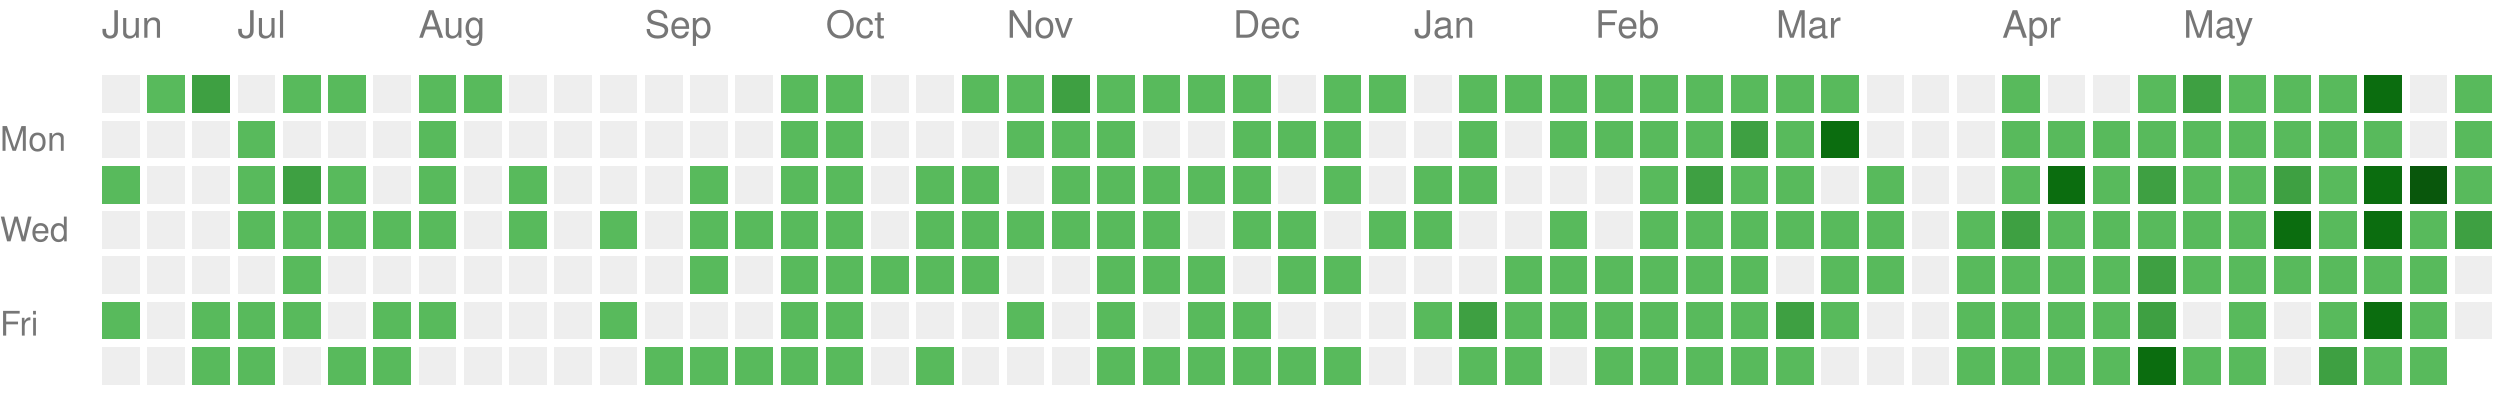
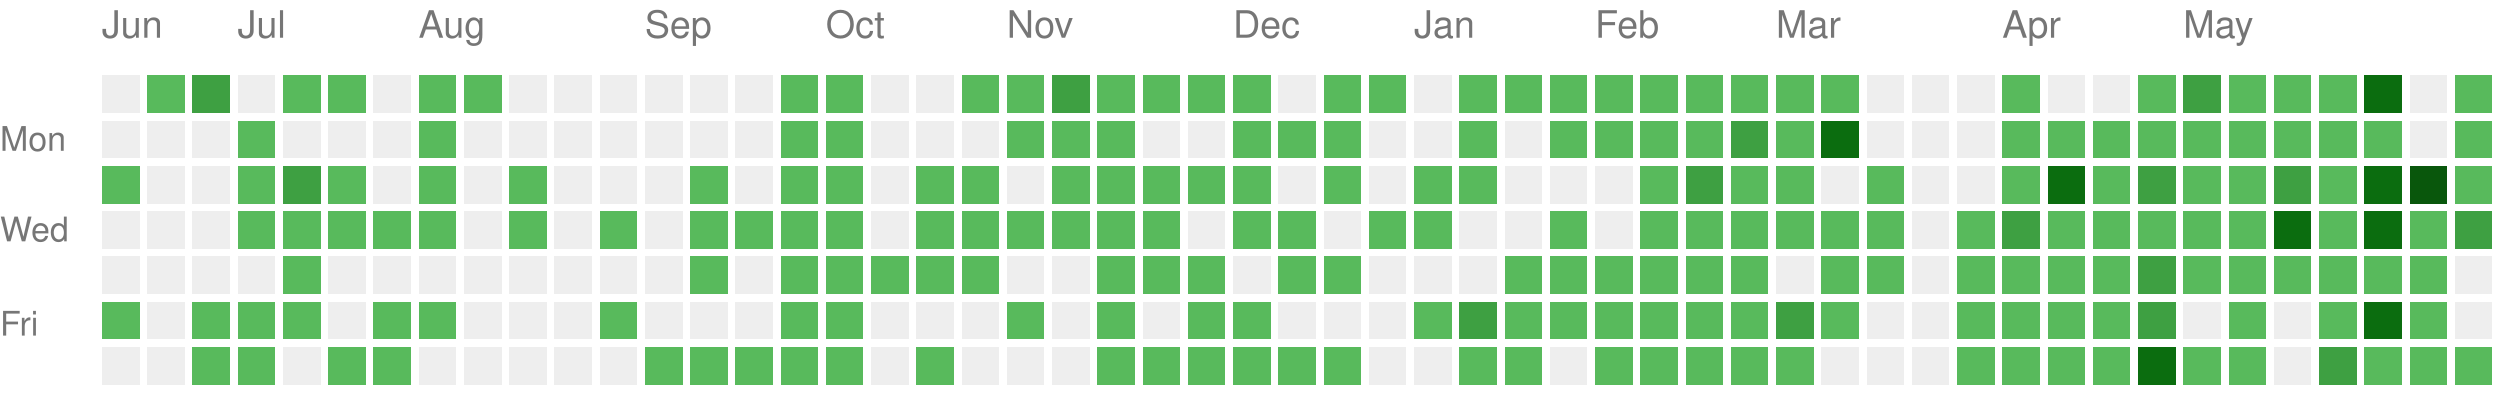
<svg xmlns="http://www.w3.org/2000/svg" version="1.1" width="663" height="104">
  <rect style="fill:#EEEEEE;shape-rendering:crispedges;" data-score="0" data-date="2025-06-15" x="27" y="20" width="10" height="10" />
  <rect style="fill:#58ba5c;shape-rendering:crispedges;" data-score="1" data-date="2025-06-22" x="39" y="20" width="10" height="10" />
  <rect style="fill:#3ea042;shape-rendering:crispedges;" data-score="2" data-date="2025-06-29" x="51" y="20" width="10" height="10" />
  <rect style="fill:#EEEEEE;shape-rendering:crispedges;" data-score="0" data-date="2025-07-06" x="63" y="20" width="10" height="10" />
  <rect style="fill:#58ba5c;shape-rendering:crispedges;" data-score="1" data-date="2025-07-13" x="75" y="20" width="10" height="10" />
  <rect style="fill:#58ba5c;shape-rendering:crispedges;" data-score="1" data-date="2025-07-20" x="87" y="20" width="10" height="10" />
  <rect style="fill:#EEEEEE;shape-rendering:crispedges;" data-score="0" data-date="2025-07-27" x="99" y="20" width="10" height="10" />
  <rect style="fill:#58ba5c;shape-rendering:crispedges;" data-score="1" data-date="2025-08-03" x="111" y="20" width="10" height="10" />
  <rect style="fill:#58ba5c;shape-rendering:crispedges;" data-score="1" data-date="2025-08-10" x="123" y="20" width="10" height="10" />
  <rect style="fill:#EEEEEE;shape-rendering:crispedges;" data-score="0" data-date="2025-08-17" x="135" y="20" width="10" height="10" />
  <rect style="fill:#EEEEEE;shape-rendering:crispedges;" data-score="0" data-date="2025-08-24" x="147" y="20" width="10" height="10" />
  <rect style="fill:#EEEEEE;shape-rendering:crispedges;" data-score="0" data-date="2025-08-31" x="159" y="20" width="10" height="10" />
  <rect style="fill:#EEEEEE;shape-rendering:crispedges;" data-score="0" data-date="2025-09-07" x="171" y="20" width="10" height="10" />
  <rect style="fill:#EEEEEE;shape-rendering:crispedges;" data-score="0" data-date="2025-09-14" x="183" y="20" width="10" height="10" />
  <rect style="fill:#EEEEEE;shape-rendering:crispedges;" data-score="0" data-date="2025-09-21" x="195" y="20" width="10" height="10" />
  <rect style="fill:#58ba5c;shape-rendering:crispedges;" data-score="1" data-date="2025-09-28" x="207" y="20" width="10" height="10" />
  <rect style="fill:#58ba5c;shape-rendering:crispedges;" data-score="1" data-date="2025-10-05" x="219" y="20" width="10" height="10" />
  <rect style="fill:#EEEEEE;shape-rendering:crispedges;" data-score="0" data-date="2025-10-12" x="231" y="20" width="10" height="10" />
  <rect style="fill:#EEEEEE;shape-rendering:crispedges;" data-score="0" data-date="2025-10-19" x="243" y="20" width="10" height="10" />
  <rect style="fill:#58ba5c;shape-rendering:crispedges;" data-score="1" data-date="2025-10-26" x="255" y="20" width="10" height="10" />
  <rect style="fill:#58ba5c;shape-rendering:crispedges;" data-score="1" data-date="2025-11-02" x="267" y="20" width="10" height="10" />
  <rect style="fill:#3ea042;shape-rendering:crispedges;" data-score="2" data-date="2025-11-09" x="279" y="20" width="10" height="10" />
  <rect style="fill:#58ba5c;shape-rendering:crispedges;" data-score="1" data-date="2025-11-16" x="291" y="20" width="10" height="10" />
  <rect style="fill:#58ba5c;shape-rendering:crispedges;" data-score="1" data-date="2025-11-23" x="303" y="20" width="10" height="10" />
  <rect style="fill:#58ba5c;shape-rendering:crispedges;" data-score="1" data-date="2025-11-30" x="315" y="20" width="10" height="10" />
  <rect style="fill:#58ba5c;shape-rendering:crispedges;" data-score="1" data-date="2025-12-07" x="327" y="20" width="10" height="10" />
  <rect style="fill:#EEEEEE;shape-rendering:crispedges;" data-score="0" data-date="2025-12-14" x="339" y="20" width="10" height="10" />
  <rect style="fill:#58ba5c;shape-rendering:crispedges;" data-score="1" data-date="2025-12-21" x="351" y="20" width="10" height="10" />
  <rect style="fill:#58ba5c;shape-rendering:crispedges;" data-score="1" data-date="2025-12-28" x="363" y="20" width="10" height="10" />
  <rect style="fill:#EEEEEE;shape-rendering:crispedges;" data-score="0" data-date="2026-01-04" x="375" y="20" width="10" height="10" />
  <rect style="fill:#58ba5c;shape-rendering:crispedges;" data-score="1" data-date="2026-01-11" x="387" y="20" width="10" height="10" />
  <rect style="fill:#58ba5c;shape-rendering:crispedges;" data-score="1" data-date="2026-01-18" x="399" y="20" width="10" height="10" />
  <rect style="fill:#58ba5c;shape-rendering:crispedges;" data-score="1" data-date="2026-01-25" x="411" y="20" width="10" height="10" />
  <rect style="fill:#58ba5c;shape-rendering:crispedges;" data-score="1" data-date="2026-02-01" x="423" y="20" width="10" height="10" />
  <rect style="fill:#58ba5c;shape-rendering:crispedges;" data-score="1" data-date="2026-02-08" x="435" y="20" width="10" height="10" />
  <rect style="fill:#58ba5c;shape-rendering:crispedges;" data-score="1" data-date="2026-02-15" x="447" y="20" width="10" height="10" />
  <rect style="fill:#58ba5c;shape-rendering:crispedges;" data-score="1" data-date="2026-02-22" x="459" y="20" width="10" height="10" />
  <rect style="fill:#58ba5c;shape-rendering:crispedges;" data-score="1" data-date="2026-03-01" x="471" y="20" width="10" height="10" />
  <rect style="fill:#58ba5c;shape-rendering:crispedges;" data-score="1" data-date="2026-03-08" x="483" y="20" width="10" height="10" />
  <rect style="fill:#EEEEEE;shape-rendering:crispedges;" data-score="0" data-date="2026-03-15" x="495" y="20" width="10" height="10" />
  <rect style="fill:#EEEEEE;shape-rendering:crispedges;" data-score="0" data-date="2026-03-22" x="507" y="20" width="10" height="10" />
  <rect style="fill:#EEEEEE;shape-rendering:crispedges;" data-score="0" data-date="2026-03-29" x="519" y="20" width="10" height="10" />
  <rect style="fill:#58ba5c;shape-rendering:crispedges;" data-score="1" data-date="2026-04-05" x="531" y="20" width="10" height="10" />
  <rect style="fill:#EEEEEE;shape-rendering:crispedges;" data-score="0" data-date="2026-04-12" x="543" y="20" width="10" height="10" />
  <rect style="fill:#EEEEEE;shape-rendering:crispedges;" data-score="0" data-date="2026-04-19" x="555" y="20" width="10" height="10" />
  <rect style="fill:#58ba5c;shape-rendering:crispedges;" data-score="1" data-date="2026-04-26" x="567" y="20" width="10" height="10" />
  <rect style="fill:#3ea042;shape-rendering:crispedges;" data-score="2" data-date="2026-05-03" x="579" y="20" width="10" height="10" />
  <rect style="fill:#58ba5c;shape-rendering:crispedges;" data-score="1" data-date="2026-05-10" x="591" y="20" width="10" height="10" />
  <rect style="fill:#58ba5c;shape-rendering:crispedges;" data-score="1" data-date="2026-05-17" x="603" y="20" width="10" height="10" />
  <rect style="fill:#58ba5c;shape-rendering:crispedges;" data-score="1" data-date="2026-05-24" x="615" y="20" width="10" height="10" />
  <rect style="fill:#0b6d0f;shape-rendering:crispedges;" data-score="3" data-date="2026-05-31" x="627" y="20" width="10" height="10" />
  <rect style="fill:#EEEEEE;shape-rendering:crispedges;" data-score="0" data-date="2026-06-07" x="639" y="20" width="10" height="10" />
  <rect style="fill:#58ba5c;shape-rendering:crispedges;" data-score="1" data-date="2026-06-14" x="651" y="20" width="10" height="10" />
  <rect style="fill:#EEEEEE;shape-rendering:crispedges;" data-score="0" data-date="2025-06-16" x="27" y="32" width="10" height="10" />
  <rect style="fill:#EEEEEE;shape-rendering:crispedges;" data-score="0" data-date="2025-06-23" x="39" y="32" width="10" height="10" />
  <rect style="fill:#EEEEEE;shape-rendering:crispedges;" data-score="0" data-date="2025-06-30" x="51" y="32" width="10" height="10" />
  <rect style="fill:#58ba5c;shape-rendering:crispedges;" data-score="1" data-date="2025-07-07" x="63" y="32" width="10" height="10" />
  <rect style="fill:#EEEEEE;shape-rendering:crispedges;" data-score="0" data-date="2025-07-14" x="75" y="32" width="10" height="10" />
  <rect style="fill:#EEEEEE;shape-rendering:crispedges;" data-score="0" data-date="2025-07-21" x="87" y="32" width="10" height="10" />
  <rect style="fill:#EEEEEE;shape-rendering:crispedges;" data-score="0" data-date="2025-07-28" x="99" y="32" width="10" height="10" />
  <rect style="fill:#58ba5c;shape-rendering:crispedges;" data-score="1" data-date="2025-08-04" x="111" y="32" width="10" height="10" />
  <rect style="fill:#EEEEEE;shape-rendering:crispedges;" data-score="0" data-date="2025-08-11" x="123" y="32" width="10" height="10" />
  <rect style="fill:#EEEEEE;shape-rendering:crispedges;" data-score="0" data-date="2025-08-18" x="135" y="32" width="10" height="10" />
  <rect style="fill:#EEEEEE;shape-rendering:crispedges;" data-score="0" data-date="2025-08-25" x="147" y="32" width="10" height="10" />
  <rect style="fill:#EEEEEE;shape-rendering:crispedges;" data-score="0" data-date="2025-09-01" x="159" y="32" width="10" height="10" />
  <rect style="fill:#EEEEEE;shape-rendering:crispedges;" data-score="0" data-date="2025-09-08" x="171" y="32" width="10" height="10" />
  <rect style="fill:#EEEEEE;shape-rendering:crispedges;" data-score="0" data-date="2025-09-15" x="183" y="32" width="10" height="10" />
  <rect style="fill:#EEEEEE;shape-rendering:crispedges;" data-score="0" data-date="2025-09-22" x="195" y="32" width="10" height="10" />
  <rect style="fill:#58ba5c;shape-rendering:crispedges;" data-score="1" data-date="2025-09-29" x="207" y="32" width="10" height="10" />
  <rect style="fill:#58ba5c;shape-rendering:crispedges;" data-score="1" data-date="2025-10-06" x="219" y="32" width="10" height="10" />
  <rect style="fill:#EEEEEE;shape-rendering:crispedges;" data-score="0" data-date="2025-10-13" x="231" y="32" width="10" height="10" />
  <rect style="fill:#EEEEEE;shape-rendering:crispedges;" data-score="0" data-date="2025-10-20" x="243" y="32" width="10" height="10" />
  <rect style="fill:#EEEEEE;shape-rendering:crispedges;" data-score="0" data-date="2025-10-27" x="255" y="32" width="10" height="10" />
  <rect style="fill:#58ba5c;shape-rendering:crispedges;" data-score="1" data-date="2025-11-03" x="267" y="32" width="10" height="10" />
  <rect style="fill:#58ba5c;shape-rendering:crispedges;" data-score="1" data-date="2025-11-10" x="279" y="32" width="10" height="10" />
  <rect style="fill:#58ba5c;shape-rendering:crispedges;" data-score="1" data-date="2025-11-17" x="291" y="32" width="10" height="10" />
  <rect style="fill:#EEEEEE;shape-rendering:crispedges;" data-score="0" data-date="2025-11-24" x="303" y="32" width="10" height="10" />
  <rect style="fill:#EEEEEE;shape-rendering:crispedges;" data-score="0" data-date="2025-12-01" x="315" y="32" width="10" height="10" />
  <rect style="fill:#58ba5c;shape-rendering:crispedges;" data-score="1" data-date="2025-12-08" x="327" y="32" width="10" height="10" />
  <rect style="fill:#58ba5c;shape-rendering:crispedges;" data-score="1" data-date="2025-12-15" x="339" y="32" width="10" height="10" />
  <rect style="fill:#58ba5c;shape-rendering:crispedges;" data-score="1" data-date="2025-12-22" x="351" y="32" width="10" height="10" />
  <rect style="fill:#EEEEEE;shape-rendering:crispedges;" data-score="0" data-date="2025-12-29" x="363" y="32" width="10" height="10" />
  <rect style="fill:#EEEEEE;shape-rendering:crispedges;" data-score="0" data-date="2026-01-05" x="375" y="32" width="10" height="10" />
  <rect style="fill:#58ba5c;shape-rendering:crispedges;" data-score="1" data-date="2026-01-12" x="387" y="32" width="10" height="10" />
  <rect style="fill:#EEEEEE;shape-rendering:crispedges;" data-score="0" data-date="2026-01-19" x="399" y="32" width="10" height="10" />
  <rect style="fill:#58ba5c;shape-rendering:crispedges;" data-score="1" data-date="2026-01-26" x="411" y="32" width="10" height="10" />
  <rect style="fill:#58ba5c;shape-rendering:crispedges;" data-score="1" data-date="2026-02-02" x="423" y="32" width="10" height="10" />
  <rect style="fill:#58ba5c;shape-rendering:crispedges;" data-score="1" data-date="2026-02-09" x="435" y="32" width="10" height="10" />
  <rect style="fill:#58ba5c;shape-rendering:crispedges;" data-score="1" data-date="2026-02-16" x="447" y="32" width="10" height="10" />
  <rect style="fill:#3ea042;shape-rendering:crispedges;" data-score="2" data-date="2026-02-23" x="459" y="32" width="10" height="10" />
  <rect style="fill:#58ba5c;shape-rendering:crispedges;" data-score="1" data-date="2026-03-02" x="471" y="32" width="10" height="10" />
  <rect style="fill:#0b6d0f;shape-rendering:crispedges;" data-score="3" data-date="2026-03-09" x="483" y="32" width="10" height="10" />
  <rect style="fill:#EEEEEE;shape-rendering:crispedges;" data-score="0" data-date="2026-03-16" x="495" y="32" width="10" height="10" />
  <rect style="fill:#EEEEEE;shape-rendering:crispedges;" data-score="0" data-date="2026-03-23" x="507" y="32" width="10" height="10" />
  <rect style="fill:#EEEEEE;shape-rendering:crispedges;" data-score="0" data-date="2026-03-30" x="519" y="32" width="10" height="10" />
  <rect style="fill:#58ba5c;shape-rendering:crispedges;" data-score="1" data-date="2026-04-06" x="531" y="32" width="10" height="10" />
  <rect style="fill:#58ba5c;shape-rendering:crispedges;" data-score="1" data-date="2026-04-13" x="543" y="32" width="10" height="10" />
  <rect style="fill:#58ba5c;shape-rendering:crispedges;" data-score="1" data-date="2026-04-20" x="555" y="32" width="10" height="10" />
  <rect style="fill:#58ba5c;shape-rendering:crispedges;" data-score="1" data-date="2026-04-27" x="567" y="32" width="10" height="10" />
  <rect style="fill:#58ba5c;shape-rendering:crispedges;" data-score="1" data-date="2026-05-04" x="579" y="32" width="10" height="10" />
  <rect style="fill:#58ba5c;shape-rendering:crispedges;" data-score="1" data-date="2026-05-11" x="591" y="32" width="10" height="10" />
  <rect style="fill:#58ba5c;shape-rendering:crispedges;" data-score="1" data-date="2026-05-18" x="603" y="32" width="10" height="10" />
  <rect style="fill:#58ba5c;shape-rendering:crispedges;" data-score="1" data-date="2026-05-25" x="615" y="32" width="10" height="10" />
  <rect style="fill:#58ba5c;shape-rendering:crispedges;" data-score="1" data-date="2026-06-01" x="627" y="32" width="10" height="10" />
  <rect style="fill:#EEEEEE;shape-rendering:crispedges;" data-score="0" data-date="2026-06-08" x="639" y="32" width="10" height="10" />
  <rect style="fill:#58ba5c;shape-rendering:crispedges;" data-score="1" data-date="2026-06-15" x="651" y="32" width="10" height="10" />
  <rect style="fill:#58ba5c;shape-rendering:crispedges;" data-score="1" data-date="2025-06-17" x="27" y="44" width="10" height="10" />
  <rect style="fill:#EEEEEE;shape-rendering:crispedges;" data-score="0" data-date="2025-06-24" x="39" y="44" width="10" height="10" />
  <rect style="fill:#EEEEEE;shape-rendering:crispedges;" data-score="0" data-date="2025-07-01" x="51" y="44" width="10" height="10" />
  <rect style="fill:#58ba5c;shape-rendering:crispedges;" data-score="1" data-date="2025-07-08" x="63" y="44" width="10" height="10" />
  <rect style="fill:#3ea042;shape-rendering:crispedges;" data-score="2" data-date="2025-07-15" x="75" y="44" width="10" height="10" />
  <rect style="fill:#58ba5c;shape-rendering:crispedges;" data-score="1" data-date="2025-07-22" x="87" y="44" width="10" height="10" />
  <rect style="fill:#EEEEEE;shape-rendering:crispedges;" data-score="0" data-date="2025-07-29" x="99" y="44" width="10" height="10" />
  <rect style="fill:#58ba5c;shape-rendering:crispedges;" data-score="1" data-date="2025-08-05" x="111" y="44" width="10" height="10" />
  <rect style="fill:#EEEEEE;shape-rendering:crispedges;" data-score="0" data-date="2025-08-12" x="123" y="44" width="10" height="10" />
  <rect style="fill:#58ba5c;shape-rendering:crispedges;" data-score="1" data-date="2025-08-19" x="135" y="44" width="10" height="10" />
  <rect style="fill:#EEEEEE;shape-rendering:crispedges;" data-score="0" data-date="2025-08-26" x="147" y="44" width="10" height="10" />
  <rect style="fill:#EEEEEE;shape-rendering:crispedges;" data-score="0" data-date="2025-09-02" x="159" y="44" width="10" height="10" />
  <rect style="fill:#EEEEEE;shape-rendering:crispedges;" data-score="0" data-date="2025-09-09" x="171" y="44" width="10" height="10" />
  <rect style="fill:#58ba5c;shape-rendering:crispedges;" data-score="1" data-date="2025-09-16" x="183" y="44" width="10" height="10" />
  <rect style="fill:#EEEEEE;shape-rendering:crispedges;" data-score="0" data-date="2025-09-23" x="195" y="44" width="10" height="10" />
  <rect style="fill:#58ba5c;shape-rendering:crispedges;" data-score="1" data-date="2025-09-30" x="207" y="44" width="10" height="10" />
  <rect style="fill:#58ba5c;shape-rendering:crispedges;" data-score="1" data-date="2025-10-07" x="219" y="44" width="10" height="10" />
  <rect style="fill:#EEEEEE;shape-rendering:crispedges;" data-score="0" data-date="2025-10-14" x="231" y="44" width="10" height="10" />
  <rect style="fill:#58ba5c;shape-rendering:crispedges;" data-score="1" data-date="2025-10-21" x="243" y="44" width="10" height="10" />
  <rect style="fill:#58ba5c;shape-rendering:crispedges;" data-score="1" data-date="2025-10-28" x="255" y="44" width="10" height="10" />
  <rect style="fill:#EEEEEE;shape-rendering:crispedges;" data-score="0" data-date="2025-11-04" x="267" y="44" width="10" height="10" />
  <rect style="fill:#58ba5c;shape-rendering:crispedges;" data-score="1" data-date="2025-11-11" x="279" y="44" width="10" height="10" />
  <rect style="fill:#58ba5c;shape-rendering:crispedges;" data-score="1" data-date="2025-11-18" x="291" y="44" width="10" height="10" />
  <rect style="fill:#58ba5c;shape-rendering:crispedges;" data-score="1" data-date="2025-11-25" x="303" y="44" width="10" height="10" />
  <rect style="fill:#58ba5c;shape-rendering:crispedges;" data-score="1" data-date="2025-12-02" x="315" y="44" width="10" height="10" />
  <rect style="fill:#58ba5c;shape-rendering:crispedges;" data-score="1" data-date="2025-12-09" x="327" y="44" width="10" height="10" />
  <rect style="fill:#EEEEEE;shape-rendering:crispedges;" data-score="0" data-date="2025-12-16" x="339" y="44" width="10" height="10" />
  <rect style="fill:#58ba5c;shape-rendering:crispedges;" data-score="1" data-date="2025-12-23" x="351" y="44" width="10" height="10" />
  <rect style="fill:#EEEEEE;shape-rendering:crispedges;" data-score="0" data-date="2025-12-30" x="363" y="44" width="10" height="10" />
  <rect style="fill:#58ba5c;shape-rendering:crispedges;" data-score="1" data-date="2026-01-06" x="375" y="44" width="10" height="10" />
  <rect style="fill:#58ba5c;shape-rendering:crispedges;" data-score="1" data-date="2026-01-13" x="387" y="44" width="10" height="10" />
  <rect style="fill:#EEEEEE;shape-rendering:crispedges;" data-score="0" data-date="2026-01-20" x="399" y="44" width="10" height="10" />
  <rect style="fill:#EEEEEE;shape-rendering:crispedges;" data-score="0" data-date="2026-01-27" x="411" y="44" width="10" height="10" />
  <rect style="fill:#EEEEEE;shape-rendering:crispedges;" data-score="0" data-date="2026-02-03" x="423" y="44" width="10" height="10" />
  <rect style="fill:#58ba5c;shape-rendering:crispedges;" data-score="1" data-date="2026-02-10" x="435" y="44" width="10" height="10" />
  <rect style="fill:#3ea042;shape-rendering:crispedges;" data-score="2" data-date="2026-02-17" x="447" y="44" width="10" height="10" />
  <rect style="fill:#58ba5c;shape-rendering:crispedges;" data-score="1" data-date="2026-02-24" x="459" y="44" width="10" height="10" />
  <rect style="fill:#58ba5c;shape-rendering:crispedges;" data-score="1" data-date="2026-03-03" x="471" y="44" width="10" height="10" />
  <rect style="fill:#EEEEEE;shape-rendering:crispedges;" data-score="0" data-date="2026-03-10" x="483" y="44" width="10" height="10" />
  <rect style="fill:#58ba5c;shape-rendering:crispedges;" data-score="1" data-date="2026-03-17" x="495" y="44" width="10" height="10" />
  <rect style="fill:#EEEEEE;shape-rendering:crispedges;" data-score="0" data-date="2026-03-24" x="507" y="44" width="10" height="10" />
  <rect style="fill:#EEEEEE;shape-rendering:crispedges;" data-score="0" data-date="2026-03-31" x="519" y="44" width="10" height="10" />
  <rect style="fill:#58ba5c;shape-rendering:crispedges;" data-score="1" data-date="2026-04-07" x="531" y="44" width="10" height="10" />
  <rect style="fill:#0b6d0f;shape-rendering:crispedges;" data-score="3" data-date="2026-04-14" x="543" y="44" width="10" height="10" />
  <rect style="fill:#58ba5c;shape-rendering:crispedges;" data-score="1" data-date="2026-04-21" x="555" y="44" width="10" height="10" />
  <rect style="fill:#3ea042;shape-rendering:crispedges;" data-score="2" data-date="2026-04-28" x="567" y="44" width="10" height="10" />
  <rect style="fill:#58ba5c;shape-rendering:crispedges;" data-score="1" data-date="2026-05-05" x="579" y="44" width="10" height="10" />
  <rect style="fill:#58ba5c;shape-rendering:crispedges;" data-score="1" data-date="2026-05-12" x="591" y="44" width="10" height="10" />
  <rect style="fill:#3ea042;shape-rendering:crispedges;" data-score="2" data-date="2026-05-19" x="603" y="44" width="10" height="10" />
  <rect style="fill:#58ba5c;shape-rendering:crispedges;" data-score="1" data-date="2026-05-26" x="615" y="44" width="10" height="10" />
  <rect style="fill:#0b6d0f;shape-rendering:crispedges;" data-score="3" data-date="2026-06-02" x="627" y="44" width="10" height="10" />
  <rect style="fill:#09570c;shape-rendering:crispedges;" data-score="4" data-date="2026-06-09" x="639" y="44" width="10" height="10" />
  <rect style="fill:#58ba5c;shape-rendering:crispedges;" data-score="1" data-date="2026-06-16" x="651" y="44" width="10" height="10" />
  <rect style="fill:#EEEEEE;shape-rendering:crispedges;" data-score="0" data-date="2025-06-18" x="27" y="56" width="10" height="10" />
  <rect style="fill:#EEEEEE;shape-rendering:crispedges;" data-score="0" data-date="2025-06-25" x="39" y="56" width="10" height="10" />
  <rect style="fill:#EEEEEE;shape-rendering:crispedges;" data-score="0" data-date="2025-07-02" x="51" y="56" width="10" height="10" />
  <rect style="fill:#58ba5c;shape-rendering:crispedges;" data-score="1" data-date="2025-07-09" x="63" y="56" width="10" height="10" />
  <rect style="fill:#58ba5c;shape-rendering:crispedges;" data-score="1" data-date="2025-07-16" x="75" y="56" width="10" height="10" />
  <rect style="fill:#58ba5c;shape-rendering:crispedges;" data-score="1" data-date="2025-07-23" x="87" y="56" width="10" height="10" />
  <rect style="fill:#58ba5c;shape-rendering:crispedges;" data-score="1" data-date="2025-07-30" x="99" y="56" width="10" height="10" />
  <rect style="fill:#58ba5c;shape-rendering:crispedges;" data-score="1" data-date="2025-08-06" x="111" y="56" width="10" height="10" />
  <rect style="fill:#EEEEEE;shape-rendering:crispedges;" data-score="0" data-date="2025-08-13" x="123" y="56" width="10" height="10" />
  <rect style="fill:#58ba5c;shape-rendering:crispedges;" data-score="1" data-date="2025-08-20" x="135" y="56" width="10" height="10" />
  <rect style="fill:#EEEEEE;shape-rendering:crispedges;" data-score="0" data-date="2025-08-27" x="147" y="56" width="10" height="10" />
  <rect style="fill:#58ba5c;shape-rendering:crispedges;" data-score="1" data-date="2025-09-03" x="159" y="56" width="10" height="10" />
  <rect style="fill:#EEEEEE;shape-rendering:crispedges;" data-score="0" data-date="2025-09-10" x="171" y="56" width="10" height="10" />
  <rect style="fill:#58ba5c;shape-rendering:crispedges;" data-score="1" data-date="2025-09-17" x="183" y="56" width="10" height="10" />
  <rect style="fill:#58ba5c;shape-rendering:crispedges;" data-score="1" data-date="2025-09-24" x="195" y="56" width="10" height="10" />
  <rect style="fill:#58ba5c;shape-rendering:crispedges;" data-score="1" data-date="2025-10-01" x="207" y="56" width="10" height="10" />
  <rect style="fill:#58ba5c;shape-rendering:crispedges;" data-score="1" data-date="2025-10-08" x="219" y="56" width="10" height="10" />
  <rect style="fill:#EEEEEE;shape-rendering:crispedges;" data-score="0" data-date="2025-10-15" x="231" y="56" width="10" height="10" />
  <rect style="fill:#58ba5c;shape-rendering:crispedges;" data-score="1" data-date="2025-10-22" x="243" y="56" width="10" height="10" />
  <rect style="fill:#58ba5c;shape-rendering:crispedges;" data-score="1" data-date="2025-10-29" x="255" y="56" width="10" height="10" />
  <rect style="fill:#58ba5c;shape-rendering:crispedges;" data-score="1" data-date="2025-11-05" x="267" y="56" width="10" height="10" />
  <rect style="fill:#58ba5c;shape-rendering:crispedges;" data-score="1" data-date="2025-11-12" x="279" y="56" width="10" height="10" />
  <rect style="fill:#58ba5c;shape-rendering:crispedges;" data-score="1" data-date="2025-11-19" x="291" y="56" width="10" height="10" />
  <rect style="fill:#58ba5c;shape-rendering:crispedges;" data-score="1" data-date="2025-11-26" x="303" y="56" width="10" height="10" />
  <rect style="fill:#EEEEEE;shape-rendering:crispedges;" data-score="0" data-date="2025-12-03" x="315" y="56" width="10" height="10" />
  <rect style="fill:#58ba5c;shape-rendering:crispedges;" data-score="1" data-date="2025-12-10" x="327" y="56" width="10" height="10" />
  <rect style="fill:#58ba5c;shape-rendering:crispedges;" data-score="1" data-date="2025-12-17" x="339" y="56" width="10" height="10" />
  <rect style="fill:#EEEEEE;shape-rendering:crispedges;" data-score="0" data-date="2025-12-24" x="351" y="56" width="10" height="10" />
  <rect style="fill:#58ba5c;shape-rendering:crispedges;" data-score="1" data-date="2025-12-31" x="363" y="56" width="10" height="10" />
  <rect style="fill:#58ba5c;shape-rendering:crispedges;" data-score="1" data-date="2026-01-07" x="375" y="56" width="10" height="10" />
  <rect style="fill:#EEEEEE;shape-rendering:crispedges;" data-score="0" data-date="2026-01-14" x="387" y="56" width="10" height="10" />
  <rect style="fill:#EEEEEE;shape-rendering:crispedges;" data-score="0" data-date="2026-01-21" x="399" y="56" width="10" height="10" />
  <rect style="fill:#58ba5c;shape-rendering:crispedges;" data-score="1" data-date="2026-01-28" x="411" y="56" width="10" height="10" />
  <rect style="fill:#EEEEEE;shape-rendering:crispedges;" data-score="0" data-date="2026-02-04" x="423" y="56" width="10" height="10" />
  <rect style="fill:#58ba5c;shape-rendering:crispedges;" data-score="1" data-date="2026-02-11" x="435" y="56" width="10" height="10" />
  <rect style="fill:#58ba5c;shape-rendering:crispedges;" data-score="1" data-date="2026-02-18" x="447" y="56" width="10" height="10" />
  <rect style="fill:#58ba5c;shape-rendering:crispedges;" data-score="1" data-date="2026-02-25" x="459" y="56" width="10" height="10" />
  <rect style="fill:#58ba5c;shape-rendering:crispedges;" data-score="1" data-date="2026-03-04" x="471" y="56" width="10" height="10" />
  <rect style="fill:#58ba5c;shape-rendering:crispedges;" data-score="1" data-date="2026-03-11" x="483" y="56" width="10" height="10" />
  <rect style="fill:#58ba5c;shape-rendering:crispedges;" data-score="1" data-date="2026-03-18" x="495" y="56" width="10" height="10" />
  <rect style="fill:#EEEEEE;shape-rendering:crispedges;" data-score="0" data-date="2026-03-25" x="507" y="56" width="10" height="10" />
  <rect style="fill:#58ba5c;shape-rendering:crispedges;" data-score="1" data-date="2026-04-01" x="519" y="56" width="10" height="10" />
  <rect style="fill:#3ea042;shape-rendering:crispedges;" data-score="2" data-date="2026-04-08" x="531" y="56" width="10" height="10" />
  <rect style="fill:#58ba5c;shape-rendering:crispedges;" data-score="1" data-date="2026-04-15" x="543" y="56" width="10" height="10" />
  <rect style="fill:#58ba5c;shape-rendering:crispedges;" data-score="1" data-date="2026-04-22" x="555" y="56" width="10" height="10" />
  <rect style="fill:#58ba5c;shape-rendering:crispedges;" data-score="1" data-date="2026-04-29" x="567" y="56" width="10" height="10" />
  <rect style="fill:#58ba5c;shape-rendering:crispedges;" data-score="1" data-date="2026-05-06" x="579" y="56" width="10" height="10" />
  <rect style="fill:#58ba5c;shape-rendering:crispedges;" data-score="1" data-date="2026-05-13" x="591" y="56" width="10" height="10" />
  <rect style="fill:#0b6d0f;shape-rendering:crispedges;" data-score="3" data-date="2026-05-20" x="603" y="56" width="10" height="10" />
  <rect style="fill:#58ba5c;shape-rendering:crispedges;" data-score="1" data-date="2026-05-27" x="615" y="56" width="10" height="10" />
  <rect style="fill:#0b6d0f;shape-rendering:crispedges;" data-score="3" data-date="2026-06-03" x="627" y="56" width="10" height="10" />
  <rect style="fill:#58ba5c;shape-rendering:crispedges;" data-score="1" data-date="2026-06-10" x="639" y="56" width="10" height="10" />
  <rect style="fill:#3ea042;shape-rendering:crispedges;" data-score="2" data-date="2026-06-17" x="651" y="56" width="10" height="10" />
  <rect style="fill:#EEEEEE;shape-rendering:crispedges;" data-score="0" data-date="2025-06-19" x="27" y="68" width="10" height="10" />
  <rect style="fill:#EEEEEE;shape-rendering:crispedges;" data-score="0" data-date="2025-06-26" x="39" y="68" width="10" height="10" />
  <rect style="fill:#EEEEEE;shape-rendering:crispedges;" data-score="0" data-date="2025-07-03" x="51" y="68" width="10" height="10" />
  <rect style="fill:#EEEEEE;shape-rendering:crispedges;" data-score="0" data-date="2025-07-10" x="63" y="68" width="10" height="10" />
  <rect style="fill:#58ba5c;shape-rendering:crispedges;" data-score="1" data-date="2025-07-17" x="75" y="68" width="10" height="10" />
  <rect style="fill:#EEEEEE;shape-rendering:crispedges;" data-score="0" data-date="2025-07-24" x="87" y="68" width="10" height="10" />
  <rect style="fill:#EEEEEE;shape-rendering:crispedges;" data-score="0" data-date="2025-07-31" x="99" y="68" width="10" height="10" />
  <rect style="fill:#EEEEEE;shape-rendering:crispedges;" data-score="0" data-date="2025-08-07" x="111" y="68" width="10" height="10" />
  <rect style="fill:#EEEEEE;shape-rendering:crispedges;" data-score="0" data-date="2025-08-14" x="123" y="68" width="10" height="10" />
  <rect style="fill:#EEEEEE;shape-rendering:crispedges;" data-score="0" data-date="2025-08-21" x="135" y="68" width="10" height="10" />
  <rect style="fill:#EEEEEE;shape-rendering:crispedges;" data-score="0" data-date="2025-08-28" x="147" y="68" width="10" height="10" />
  <rect style="fill:#EEEEEE;shape-rendering:crispedges;" data-score="0" data-date="2025-09-04" x="159" y="68" width="10" height="10" />
  <rect style="fill:#EEEEEE;shape-rendering:crispedges;" data-score="0" data-date="2025-09-11" x="171" y="68" width="10" height="10" />
  <rect style="fill:#58ba5c;shape-rendering:crispedges;" data-score="1" data-date="2025-09-18" x="183" y="68" width="10" height="10" />
  <rect style="fill:#EEEEEE;shape-rendering:crispedges;" data-score="0" data-date="2025-09-25" x="195" y="68" width="10" height="10" />
  <rect style="fill:#58ba5c;shape-rendering:crispedges;" data-score="1" data-date="2025-10-02" x="207" y="68" width="10" height="10" />
  <rect style="fill:#58ba5c;shape-rendering:crispedges;" data-score="1" data-date="2025-10-09" x="219" y="68" width="10" height="10" />
  <rect style="fill:#58ba5c;shape-rendering:crispedges;" data-score="1" data-date="2025-10-16" x="231" y="68" width="10" height="10" />
  <rect style="fill:#58ba5c;shape-rendering:crispedges;" data-score="1" data-date="2025-10-23" x="243" y="68" width="10" height="10" />
  <rect style="fill:#58ba5c;shape-rendering:crispedges;" data-score="1" data-date="2025-10-30" x="255" y="68" width="10" height="10" />
  <rect style="fill:#EEEEEE;shape-rendering:crispedges;" data-score="0" data-date="2025-11-06" x="267" y="68" width="10" height="10" />
  <rect style="fill:#EEEEEE;shape-rendering:crispedges;" data-score="0" data-date="2025-11-13" x="279" y="68" width="10" height="10" />
  <rect style="fill:#58ba5c;shape-rendering:crispedges;" data-score="1" data-date="2025-11-20" x="291" y="68" width="10" height="10" />
  <rect style="fill:#58ba5c;shape-rendering:crispedges;" data-score="1" data-date="2025-11-27" x="303" y="68" width="10" height="10" />
  <rect style="fill:#58ba5c;shape-rendering:crispedges;" data-score="1" data-date="2025-12-04" x="315" y="68" width="10" height="10" />
  <rect style="fill:#EEEEEE;shape-rendering:crispedges;" data-score="0" data-date="2025-12-11" x="327" y="68" width="10" height="10" />
  <rect style="fill:#58ba5c;shape-rendering:crispedges;" data-score="1" data-date="2025-12-18" x="339" y="68" width="10" height="10" />
  <rect style="fill:#58ba5c;shape-rendering:crispedges;" data-score="1" data-date="2025-12-25" x="351" y="68" width="10" height="10" />
  <rect style="fill:#EEEEEE;shape-rendering:crispedges;" data-score="0" data-date="2026-01-01" x="363" y="68" width="10" height="10" />
  <rect style="fill:#EEEEEE;shape-rendering:crispedges;" data-score="0" data-date="2026-01-08" x="375" y="68" width="10" height="10" />
  <rect style="fill:#EEEEEE;shape-rendering:crispedges;" data-score="0" data-date="2026-01-15" x="387" y="68" width="10" height="10" />
  <rect style="fill:#58ba5c;shape-rendering:crispedges;" data-score="1" data-date="2026-01-22" x="399" y="68" width="10" height="10" />
  <rect style="fill:#58ba5c;shape-rendering:crispedges;" data-score="1" data-date="2026-01-29" x="411" y="68" width="10" height="10" />
  <rect style="fill:#58ba5c;shape-rendering:crispedges;" data-score="1" data-date="2026-02-05" x="423" y="68" width="10" height="10" />
  <rect style="fill:#58ba5c;shape-rendering:crispedges;" data-score="1" data-date="2026-02-12" x="435" y="68" width="10" height="10" />
  <rect style="fill:#58ba5c;shape-rendering:crispedges;" data-score="1" data-date="2026-02-19" x="447" y="68" width="10" height="10" />
  <rect style="fill:#58ba5c;shape-rendering:crispedges;" data-score="1" data-date="2026-02-26" x="459" y="68" width="10" height="10" />
  <rect style="fill:#EEEEEE;shape-rendering:crispedges;" data-score="0" data-date="2026-03-05" x="471" y="68" width="10" height="10" />
  <rect style="fill:#58ba5c;shape-rendering:crispedges;" data-score="1" data-date="2026-03-12" x="483" y="68" width="10" height="10" />
  <rect style="fill:#58ba5c;shape-rendering:crispedges;" data-score="1" data-date="2026-03-19" x="495" y="68" width="10" height="10" />
  <rect style="fill:#EEEEEE;shape-rendering:crispedges;" data-score="0" data-date="2026-03-26" x="507" y="68" width="10" height="10" />
  <rect style="fill:#58ba5c;shape-rendering:crispedges;" data-score="1" data-date="2026-04-02" x="519" y="68" width="10" height="10" />
  <rect style="fill:#58ba5c;shape-rendering:crispedges;" data-score="1" data-date="2026-04-09" x="531" y="68" width="10" height="10" />
  <rect style="fill:#58ba5c;shape-rendering:crispedges;" data-score="1" data-date="2026-04-16" x="543" y="68" width="10" height="10" />
  <rect style="fill:#58ba5c;shape-rendering:crispedges;" data-score="1" data-date="2026-04-23" x="555" y="68" width="10" height="10" />
  <rect style="fill:#3ea042;shape-rendering:crispedges;" data-score="2" data-date="2026-04-30" x="567" y="68" width="10" height="10" />
  <rect style="fill:#58ba5c;shape-rendering:crispedges;" data-score="1" data-date="2026-05-07" x="579" y="68" width="10" height="10" />
  <rect style="fill:#58ba5c;shape-rendering:crispedges;" data-score="1" data-date="2026-05-14" x="591" y="68" width="10" height="10" />
  <rect style="fill:#58ba5c;shape-rendering:crispedges;" data-score="1" data-date="2026-05-21" x="603" y="68" width="10" height="10" />
  <rect style="fill:#58ba5c;shape-rendering:crispedges;" data-score="1" data-date="2026-05-28" x="615" y="68" width="10" height="10" />
  <rect style="fill:#58ba5c;shape-rendering:crispedges;" data-score="1" data-date="2026-06-04" x="627" y="68" width="10" height="10" />
  <rect style="fill:#58ba5c;shape-rendering:crispedges;" data-score="1" data-date="2026-06-11" x="639" y="68" width="10" height="10" />
  <rect style="fill:#EEEEEE;shape-rendering:crispedges;" data-score="0" data-date="2026-06-18" x="651" y="68" width="10" height="10" />
  <rect style="fill:#58ba5c;shape-rendering:crispedges;" data-score="1" data-date="2025-06-20" x="27" y="80" width="10" height="10" />
  <rect style="fill:#EEEEEE;shape-rendering:crispedges;" data-score="0" data-date="2025-06-27" x="39" y="80" width="10" height="10" />
  <rect style="fill:#58ba5c;shape-rendering:crispedges;" data-score="1" data-date="2025-07-04" x="51" y="80" width="10" height="10" />
  <rect style="fill:#58ba5c;shape-rendering:crispedges;" data-score="1" data-date="2025-07-11" x="63" y="80" width="10" height="10" />
  <rect style="fill:#58ba5c;shape-rendering:crispedges;" data-score="1" data-date="2025-07-18" x="75" y="80" width="10" height="10" />
  <rect style="fill:#EEEEEE;shape-rendering:crispedges;" data-score="0" data-date="2025-07-25" x="87" y="80" width="10" height="10" />
  <rect style="fill:#58ba5c;shape-rendering:crispedges;" data-score="1" data-date="2025-08-01" x="99" y="80" width="10" height="10" />
  <rect style="fill:#58ba5c;shape-rendering:crispedges;" data-score="1" data-date="2025-08-08" x="111" y="80" width="10" height="10" />
  <rect style="fill:#EEEEEE;shape-rendering:crispedges;" data-score="0" data-date="2025-08-15" x="123" y="80" width="10" height="10" />
  <rect style="fill:#EEEEEE;shape-rendering:crispedges;" data-score="0" data-date="2025-08-22" x="135" y="80" width="10" height="10" />
  <rect style="fill:#EEEEEE;shape-rendering:crispedges;" data-score="0" data-date="2025-08-29" x="147" y="80" width="10" height="10" />
  <rect style="fill:#58ba5c;shape-rendering:crispedges;" data-score="1" data-date="2025-09-05" x="159" y="80" width="10" height="10" />
  <rect style="fill:#EEEEEE;shape-rendering:crispedges;" data-score="0" data-date="2025-09-12" x="171" y="80" width="10" height="10" />
  <rect style="fill:#EEEEEE;shape-rendering:crispedges;" data-score="0" data-date="2025-09-19" x="183" y="80" width="10" height="10" />
  <rect style="fill:#EEEEEE;shape-rendering:crispedges;" data-score="0" data-date="2025-09-26" x="195" y="80" width="10" height="10" />
  <rect style="fill:#58ba5c;shape-rendering:crispedges;" data-score="1" data-date="2025-10-03" x="207" y="80" width="10" height="10" />
  <rect style="fill:#58ba5c;shape-rendering:crispedges;" data-score="1" data-date="2025-10-10" x="219" y="80" width="10" height="10" />
  <rect style="fill:#EEEEEE;shape-rendering:crispedges;" data-score="0" data-date="2025-10-17" x="231" y="80" width="10" height="10" />
  <rect style="fill:#EEEEEE;shape-rendering:crispedges;" data-score="0" data-date="2025-10-24" x="243" y="80" width="10" height="10" />
  <rect style="fill:#EEEEEE;shape-rendering:crispedges;" data-score="0" data-date="2025-10-31" x="255" y="80" width="10" height="10" />
  <rect style="fill:#58ba5c;shape-rendering:crispedges;" data-score="1" data-date="2025-11-07" x="267" y="80" width="10" height="10" />
  <rect style="fill:#EEEEEE;shape-rendering:crispedges;" data-score="0" data-date="2025-11-14" x="279" y="80" width="10" height="10" />
  <rect style="fill:#58ba5c;shape-rendering:crispedges;" data-score="1" data-date="2025-11-21" x="291" y="80" width="10" height="10" />
  <rect style="fill:#EEEEEE;shape-rendering:crispedges;" data-score="0" data-date="2025-11-28" x="303" y="80" width="10" height="10" />
  <rect style="fill:#58ba5c;shape-rendering:crispedges;" data-score="1" data-date="2025-12-05" x="315" y="80" width="10" height="10" />
  <rect style="fill:#58ba5c;shape-rendering:crispedges;" data-score="1" data-date="2025-12-12" x="327" y="80" width="10" height="10" />
  <rect style="fill:#EEEEEE;shape-rendering:crispedges;" data-score="0" data-date="2025-12-19" x="339" y="80" width="10" height="10" />
  <rect style="fill:#EEEEEE;shape-rendering:crispedges;" data-score="0" data-date="2025-12-26" x="351" y="80" width="10" height="10" />
  <rect style="fill:#EEEEEE;shape-rendering:crispedges;" data-score="0" data-date="2026-01-02" x="363" y="80" width="10" height="10" />
  <rect style="fill:#58ba5c;shape-rendering:crispedges;" data-score="1" data-date="2026-01-09" x="375" y="80" width="10" height="10" />
  <rect style="fill:#3ea042;shape-rendering:crispedges;" data-score="2" data-date="2026-01-16" x="387" y="80" width="10" height="10" />
  <rect style="fill:#58ba5c;shape-rendering:crispedges;" data-score="1" data-date="2026-01-23" x="399" y="80" width="10" height="10" />
  <rect style="fill:#58ba5c;shape-rendering:crispedges;" data-score="1" data-date="2026-01-30" x="411" y="80" width="10" height="10" />
  <rect style="fill:#58ba5c;shape-rendering:crispedges;" data-score="1" data-date="2026-02-06" x="423" y="80" width="10" height="10" />
  <rect style="fill:#58ba5c;shape-rendering:crispedges;" data-score="1" data-date="2026-02-13" x="435" y="80" width="10" height="10" />
  <rect style="fill:#58ba5c;shape-rendering:crispedges;" data-score="1" data-date="2026-02-20" x="447" y="80" width="10" height="10" />
  <rect style="fill:#58ba5c;shape-rendering:crispedges;" data-score="1" data-date="2026-02-27" x="459" y="80" width="10" height="10" />
  <rect style="fill:#3ea042;shape-rendering:crispedges;" data-score="2" data-date="2026-03-06" x="471" y="80" width="10" height="10" />
  <rect style="fill:#58ba5c;shape-rendering:crispedges;" data-score="1" data-date="2026-03-13" x="483" y="80" width="10" height="10" />
  <rect style="fill:#EEEEEE;shape-rendering:crispedges;" data-score="0" data-date="2026-03-20" x="495" y="80" width="10" height="10" />
  <rect style="fill:#EEEEEE;shape-rendering:crispedges;" data-score="0" data-date="2026-03-27" x="507" y="80" width="10" height="10" />
  <rect style="fill:#58ba5c;shape-rendering:crispedges;" data-score="1" data-date="2026-04-03" x="519" y="80" width="10" height="10" />
  <rect style="fill:#58ba5c;shape-rendering:crispedges;" data-score="1" data-date="2026-04-10" x="531" y="80" width="10" height="10" />
  <rect style="fill:#58ba5c;shape-rendering:crispedges;" data-score="1" data-date="2026-04-17" x="543" y="80" width="10" height="10" />
  <rect style="fill:#58ba5c;shape-rendering:crispedges;" data-score="1" data-date="2026-04-24" x="555" y="80" width="10" height="10" />
  <rect style="fill:#3ea042;shape-rendering:crispedges;" data-score="2" data-date="2026-05-01" x="567" y="80" width="10" height="10" />
  <rect style="fill:#EEEEEE;shape-rendering:crispedges;" data-score="0" data-date="2026-05-08" x="579" y="80" width="10" height="10" />
  <rect style="fill:#58ba5c;shape-rendering:crispedges;" data-score="1" data-date="2026-05-15" x="591" y="80" width="10" height="10" />
  <rect style="fill:#EEEEEE;shape-rendering:crispedges;" data-score="0" data-date="2026-05-22" x="603" y="80" width="10" height="10" />
  <rect style="fill:#58ba5c;shape-rendering:crispedges;" data-score="1" data-date="2026-05-29" x="615" y="80" width="10" height="10" />
  <rect style="fill:#0b6d0f;shape-rendering:crispedges;" data-score="3" data-date="2026-06-05" x="627" y="80" width="10" height="10" />
  <rect style="fill:#58ba5c;shape-rendering:crispedges;" data-score="1" data-date="2026-06-12" x="639" y="80" width="10" height="10" />
  <rect style="fill:#EEEEEE;shape-rendering:crispedges;" data-score="0" data-date="2026-06-19" x="651" y="80" width="10" height="10" />
  <rect style="fill:#EEEEEE;shape-rendering:crispedges;" data-score="0" data-date="2025-06-21" x="27" y="92" width="10" height="10" />
  <rect style="fill:#EEEEEE;shape-rendering:crispedges;" data-score="0" data-date="2025-06-28" x="39" y="92" width="10" height="10" />
  <rect style="fill:#58ba5c;shape-rendering:crispedges;" data-score="1" data-date="2025-07-05" x="51" y="92" width="10" height="10" />
  <rect style="fill:#58ba5c;shape-rendering:crispedges;" data-score="1" data-date="2025-07-12" x="63" y="92" width="10" height="10" />
  <rect style="fill:#EEEEEE;shape-rendering:crispedges;" data-score="0" data-date="2025-07-19" x="75" y="92" width="10" height="10" />
  <rect style="fill:#58ba5c;shape-rendering:crispedges;" data-score="1" data-date="2025-07-26" x="87" y="92" width="10" height="10" />
  <rect style="fill:#58ba5c;shape-rendering:crispedges;" data-score="1" data-date="2025-08-02" x="99" y="92" width="10" height="10" />
  <rect style="fill:#EEEEEE;shape-rendering:crispedges;" data-score="0" data-date="2025-08-09" x="111" y="92" width="10" height="10" />
  <rect style="fill:#EEEEEE;shape-rendering:crispedges;" data-score="0" data-date="2025-08-16" x="123" y="92" width="10" height="10" />
  <rect style="fill:#EEEEEE;shape-rendering:crispedges;" data-score="0" data-date="2025-08-23" x="135" y="92" width="10" height="10" />
  <rect style="fill:#EEEEEE;shape-rendering:crispedges;" data-score="0" data-date="2025-08-30" x="147" y="92" width="10" height="10" />
  <rect style="fill:#EEEEEE;shape-rendering:crispedges;" data-score="0" data-date="2025-09-06" x="159" y="92" width="10" height="10" />
  <rect style="fill:#58ba5c;shape-rendering:crispedges;" data-score="1" data-date="2025-09-13" x="171" y="92" width="10" height="10" />
  <rect style="fill:#58ba5c;shape-rendering:crispedges;" data-score="1" data-date="2025-09-20" x="183" y="92" width="10" height="10" />
  <rect style="fill:#58ba5c;shape-rendering:crispedges;" data-score="1" data-date="2025-09-27" x="195" y="92" width="10" height="10" />
  <rect style="fill:#58ba5c;shape-rendering:crispedges;" data-score="1" data-date="2025-10-04" x="207" y="92" width="10" height="10" />
  <rect style="fill:#58ba5c;shape-rendering:crispedges;" data-score="1" data-date="2025-10-11" x="219" y="92" width="10" height="10" />
  <rect style="fill:#EEEEEE;shape-rendering:crispedges;" data-score="0" data-date="2025-10-18" x="231" y="92" width="10" height="10" />
  <rect style="fill:#58ba5c;shape-rendering:crispedges;" data-score="1" data-date="2025-10-25" x="243" y="92" width="10" height="10" />
  <rect style="fill:#EEEEEE;shape-rendering:crispedges;" data-score="0" data-date="2025-11-01" x="255" y="92" width="10" height="10" />
  <rect style="fill:#EEEEEE;shape-rendering:crispedges;" data-score="0" data-date="2025-11-08" x="267" y="92" width="10" height="10" />
  <rect style="fill:#EEEEEE;shape-rendering:crispedges;" data-score="0" data-date="2025-11-15" x="279" y="92" width="10" height="10" />
  <rect style="fill:#58ba5c;shape-rendering:crispedges;" data-score="1" data-date="2025-11-22" x="291" y="92" width="10" height="10" />
  <rect style="fill:#58ba5c;shape-rendering:crispedges;" data-score="1" data-date="2025-11-29" x="303" y="92" width="10" height="10" />
  <rect style="fill:#58ba5c;shape-rendering:crispedges;" data-score="1" data-date="2025-12-06" x="315" y="92" width="10" height="10" />
  <rect style="fill:#58ba5c;shape-rendering:crispedges;" data-score="1" data-date="2025-12-13" x="327" y="92" width="10" height="10" />
  <rect style="fill:#58ba5c;shape-rendering:crispedges;" data-score="1" data-date="2025-12-20" x="339" y="92" width="10" height="10" />
  <rect style="fill:#58ba5c;shape-rendering:crispedges;" data-score="1" data-date="2025-12-27" x="351" y="92" width="10" height="10" />
  <rect style="fill:#EEEEEE;shape-rendering:crispedges;" data-score="0" data-date="2026-01-03" x="363" y="92" width="10" height="10" />
  <rect style="fill:#EEEEEE;shape-rendering:crispedges;" data-score="0" data-date="2026-01-10" x="375" y="92" width="10" height="10" />
  <rect style="fill:#58ba5c;shape-rendering:crispedges;" data-score="1" data-date="2026-01-17" x="387" y="92" width="10" height="10" />
  <rect style="fill:#58ba5c;shape-rendering:crispedges;" data-score="1" data-date="2026-01-24" x="399" y="92" width="10" height="10" />
  <rect style="fill:#EEEEEE;shape-rendering:crispedges;" data-score="0" data-date="2026-01-31" x="411" y="92" width="10" height="10" />
  <rect style="fill:#58ba5c;shape-rendering:crispedges;" data-score="1" data-date="2026-02-07" x="423" y="92" width="10" height="10" />
  <rect style="fill:#58ba5c;shape-rendering:crispedges;" data-score="1" data-date="2026-02-14" x="435" y="92" width="10" height="10" />
  <rect style="fill:#58ba5c;shape-rendering:crispedges;" data-score="1" data-date="2026-02-21" x="447" y="92" width="10" height="10" />
  <rect style="fill:#58ba5c;shape-rendering:crispedges;" data-score="1" data-date="2026-02-28" x="459" y="92" width="10" height="10" />
  <rect style="fill:#58ba5c;shape-rendering:crispedges;" data-score="1" data-date="2026-03-07" x="471" y="92" width="10" height="10" />
  <rect style="fill:#EEEEEE;shape-rendering:crispedges;" data-score="0" data-date="2026-03-14" x="483" y="92" width="10" height="10" />
  <rect style="fill:#EEEEEE;shape-rendering:crispedges;" data-score="0" data-date="2026-03-21" x="495" y="92" width="10" height="10" />
  <rect style="fill:#EEEEEE;shape-rendering:crispedges;" data-score="0" data-date="2026-03-28" x="507" y="92" width="10" height="10" />
  <rect style="fill:#58ba5c;shape-rendering:crispedges;" data-score="1" data-date="2026-04-04" x="519" y="92" width="10" height="10" />
  <rect style="fill:#58ba5c;shape-rendering:crispedges;" data-score="1" data-date="2026-04-11" x="531" y="92" width="10" height="10" />
  <rect style="fill:#58ba5c;shape-rendering:crispedges;" data-score="1" data-date="2026-04-18" x="543" y="92" width="10" height="10" />
  <rect style="fill:#58ba5c;shape-rendering:crispedges;" data-score="1" data-date="2026-04-25" x="555" y="92" width="10" height="10" />
  <rect style="fill:#0b6d0f;shape-rendering:crispedges;" data-score="3" data-date="2026-05-02" x="567" y="92" width="10" height="10" />
  <rect style="fill:#58ba5c;shape-rendering:crispedges;" data-score="1" data-date="2026-05-09" x="579" y="92" width="10" height="10" />
  <rect style="fill:#58ba5c;shape-rendering:crispedges;" data-score="1" data-date="2026-05-16" x="591" y="92" width="10" height="10" />
  <rect style="fill:#EEEEEE;shape-rendering:crispedges;" data-score="0" data-date="2026-05-23" x="603" y="92" width="10" height="10" />
  <rect style="fill:#3ea042;shape-rendering:crispedges;" data-score="2" data-date="2026-05-30" x="615" y="92" width="10" height="10" />
  <rect style="fill:#58ba5c;shape-rendering:crispedges;" data-score="1" data-date="2026-06-06" x="627" y="92" width="10" height="10" />
  <rect style="fill:#58ba5c;shape-rendering:crispedges;" data-score="1" data-date="2026-06-13" x="639" y="92" width="10" height="10" />
+   <rect style="fill:#58ba5c;shape-rendering:crispedges;" data-score="1" data-date="2026-06-20" x="651" y="92" width="10" height="10" />
  <text style="fill:#767676;text-anchor:start;text-align:center;font-family:-apple-system, BlinkMacSystemFont, 'Segoe UI', Helvetica, Arial, sans-serif, 'Apple Color Emoji', 'Segoe UI Emoji', 'Segoe UI Symbol';white-space:nowrap;font-size:9px;display:none;" x="0" y="28">Sun</text>
  <text style="fill:#767676;text-anchor:start;text-align:center;font-family:-apple-system, BlinkMacSystemFont, 'Segoe UI', Helvetica, Arial, sans-serif, 'Apple Color Emoji', 'Segoe UI Emoji', 'Segoe UI Symbol';white-space:nowrap;font-size:9px;" x="0" y="40">Mon</text>
  <text style="fill:#767676;text-anchor:start;text-align:center;font-family:-apple-system, BlinkMacSystemFont, 'Segoe UI', Helvetica, Arial, sans-serif, 'Apple Color Emoji', 'Segoe UI Emoji', 'Segoe UI Symbol';white-space:nowrap;font-size:9px;display:none;" x="0" y="52">Tue</text>
  <text style="fill:#767676;text-anchor:start;text-align:center;font-family:-apple-system, BlinkMacSystemFont, 'Segoe UI', Helvetica, Arial, sans-serif, 'Apple Color Emoji', 'Segoe UI Emoji', 'Segoe UI Symbol';white-space:nowrap;font-size:9px;" x="0" y="64">Wed</text>
  <text style="fill:#767676;text-anchor:start;text-align:center;font-family:-apple-system, BlinkMacSystemFont, 'Segoe UI', Helvetica, Arial, sans-serif, 'Apple Color Emoji', 'Segoe UI Emoji', 'Segoe UI Symbol';white-space:nowrap;font-size:9px;display:none;" x="0" y="77">Thu</text>
  <text style="fill:#767676;text-anchor:start;text-align:center;font-family:-apple-system, BlinkMacSystemFont, 'Segoe UI', Helvetica, Arial, sans-serif, 'Apple Color Emoji', 'Segoe UI Emoji', 'Segoe UI Symbol';white-space:nowrap;font-size:9px;" x="0" y="89">Fri</text>
  <text style="fill:#767676;text-anchor:start;text-align:center;font-family:-apple-system, BlinkMacSystemFont, 'Segoe UI', Helvetica, Arial, sans-serif, 'Apple Color Emoji', 'Segoe UI Emoji', 'Segoe UI Symbol';white-space:nowrap;font-size:9px;display:none;" x="0" y="101">Sat</text>
  <text style="fill:#767676;text-anchor:start;text-align:center;font-family:-apple-system, BlinkMacSystemFont, 'Segoe UI', Helvetica, Arial, sans-serif, 'Apple Color Emoji', 'Segoe UI Emoji', 'Segoe UI Symbol';white-space:nowrap;font-size:10px;" x="27" y="10">Jun</text>
  <text style="fill:#767676;text-anchor:start;text-align:center;font-family:-apple-system, BlinkMacSystemFont, 'Segoe UI', Helvetica, Arial, sans-serif, 'Apple Color Emoji', 'Segoe UI Emoji', 'Segoe UI Symbol';white-space:nowrap;font-size:10px;" x="63" y="10">Jul</text>
  <text style="fill:#767676;text-anchor:start;text-align:center;font-family:-apple-system, BlinkMacSystemFont, 'Segoe UI', Helvetica, Arial, sans-serif, 'Apple Color Emoji', 'Segoe UI Emoji', 'Segoe UI Symbol';white-space:nowrap;font-size:10px;" x="111" y="10">Aug</text>
  <text style="fill:#767676;text-anchor:start;text-align:center;font-family:-apple-system, BlinkMacSystemFont, 'Segoe UI', Helvetica, Arial, sans-serif, 'Apple Color Emoji', 'Segoe UI Emoji', 'Segoe UI Symbol';white-space:nowrap;font-size:10px;" x="171" y="10">Sep</text>
  <text style="fill:#767676;text-anchor:start;text-align:center;font-family:-apple-system, BlinkMacSystemFont, 'Segoe UI', Helvetica, Arial, sans-serif, 'Apple Color Emoji', 'Segoe UI Emoji', 'Segoe UI Symbol';white-space:nowrap;font-size:10px;" x="219" y="10">Oct</text>
  <text style="fill:#767676;text-anchor:start;text-align:center;font-family:-apple-system, BlinkMacSystemFont, 'Segoe UI', Helvetica, Arial, sans-serif, 'Apple Color Emoji', 'Segoe UI Emoji', 'Segoe UI Symbol';white-space:nowrap;font-size:10px;" x="267" y="10">Nov</text>
  <text style="fill:#767676;text-anchor:start;text-align:center;font-family:-apple-system, BlinkMacSystemFont, 'Segoe UI', Helvetica, Arial, sans-serif, 'Apple Color Emoji', 'Segoe UI Emoji', 'Segoe UI Symbol';white-space:nowrap;font-size:10px;" x="327" y="10">Dec</text>
  <text style="fill:#767676;text-anchor:start;text-align:center;font-family:-apple-system, BlinkMacSystemFont, 'Segoe UI', Helvetica, Arial, sans-serif, 'Apple Color Emoji', 'Segoe UI Emoji', 'Segoe UI Symbol';white-space:nowrap;font-size:10px;" x="375" y="10">Jan</text>
  <text style="fill:#767676;text-anchor:start;text-align:center;font-family:-apple-system, BlinkMacSystemFont, 'Segoe UI', Helvetica, Arial, sans-serif, 'Apple Color Emoji', 'Segoe UI Emoji', 'Segoe UI Symbol';white-space:nowrap;font-size:10px;" x="423" y="10">Feb</text>
  <text style="fill:#767676;text-anchor:start;text-align:center;font-family:-apple-system, BlinkMacSystemFont, 'Segoe UI', Helvetica, Arial, sans-serif, 'Apple Color Emoji', 'Segoe UI Emoji', 'Segoe UI Symbol';white-space:nowrap;font-size:10px;" x="471" y="10">Mar</text>
  <text style="fill:#767676;text-anchor:start;text-align:center;font-family:-apple-system, BlinkMacSystemFont, 'Segoe UI', Helvetica, Arial, sans-serif, 'Apple Color Emoji', 'Segoe UI Emoji', 'Segoe UI Symbol';white-space:nowrap;font-size:10px;" x="531" y="10">Apr</text>
  <text style="fill:#767676;text-anchor:start;text-align:center;font-family:-apple-system, BlinkMacSystemFont, 'Segoe UI', Helvetica, Arial, sans-serif, 'Apple Color Emoji', 'Segoe UI Emoji', 'Segoe UI Symbol';white-space:nowrap;font-size:10px;" x="579" y="10">May</text>
</svg>
